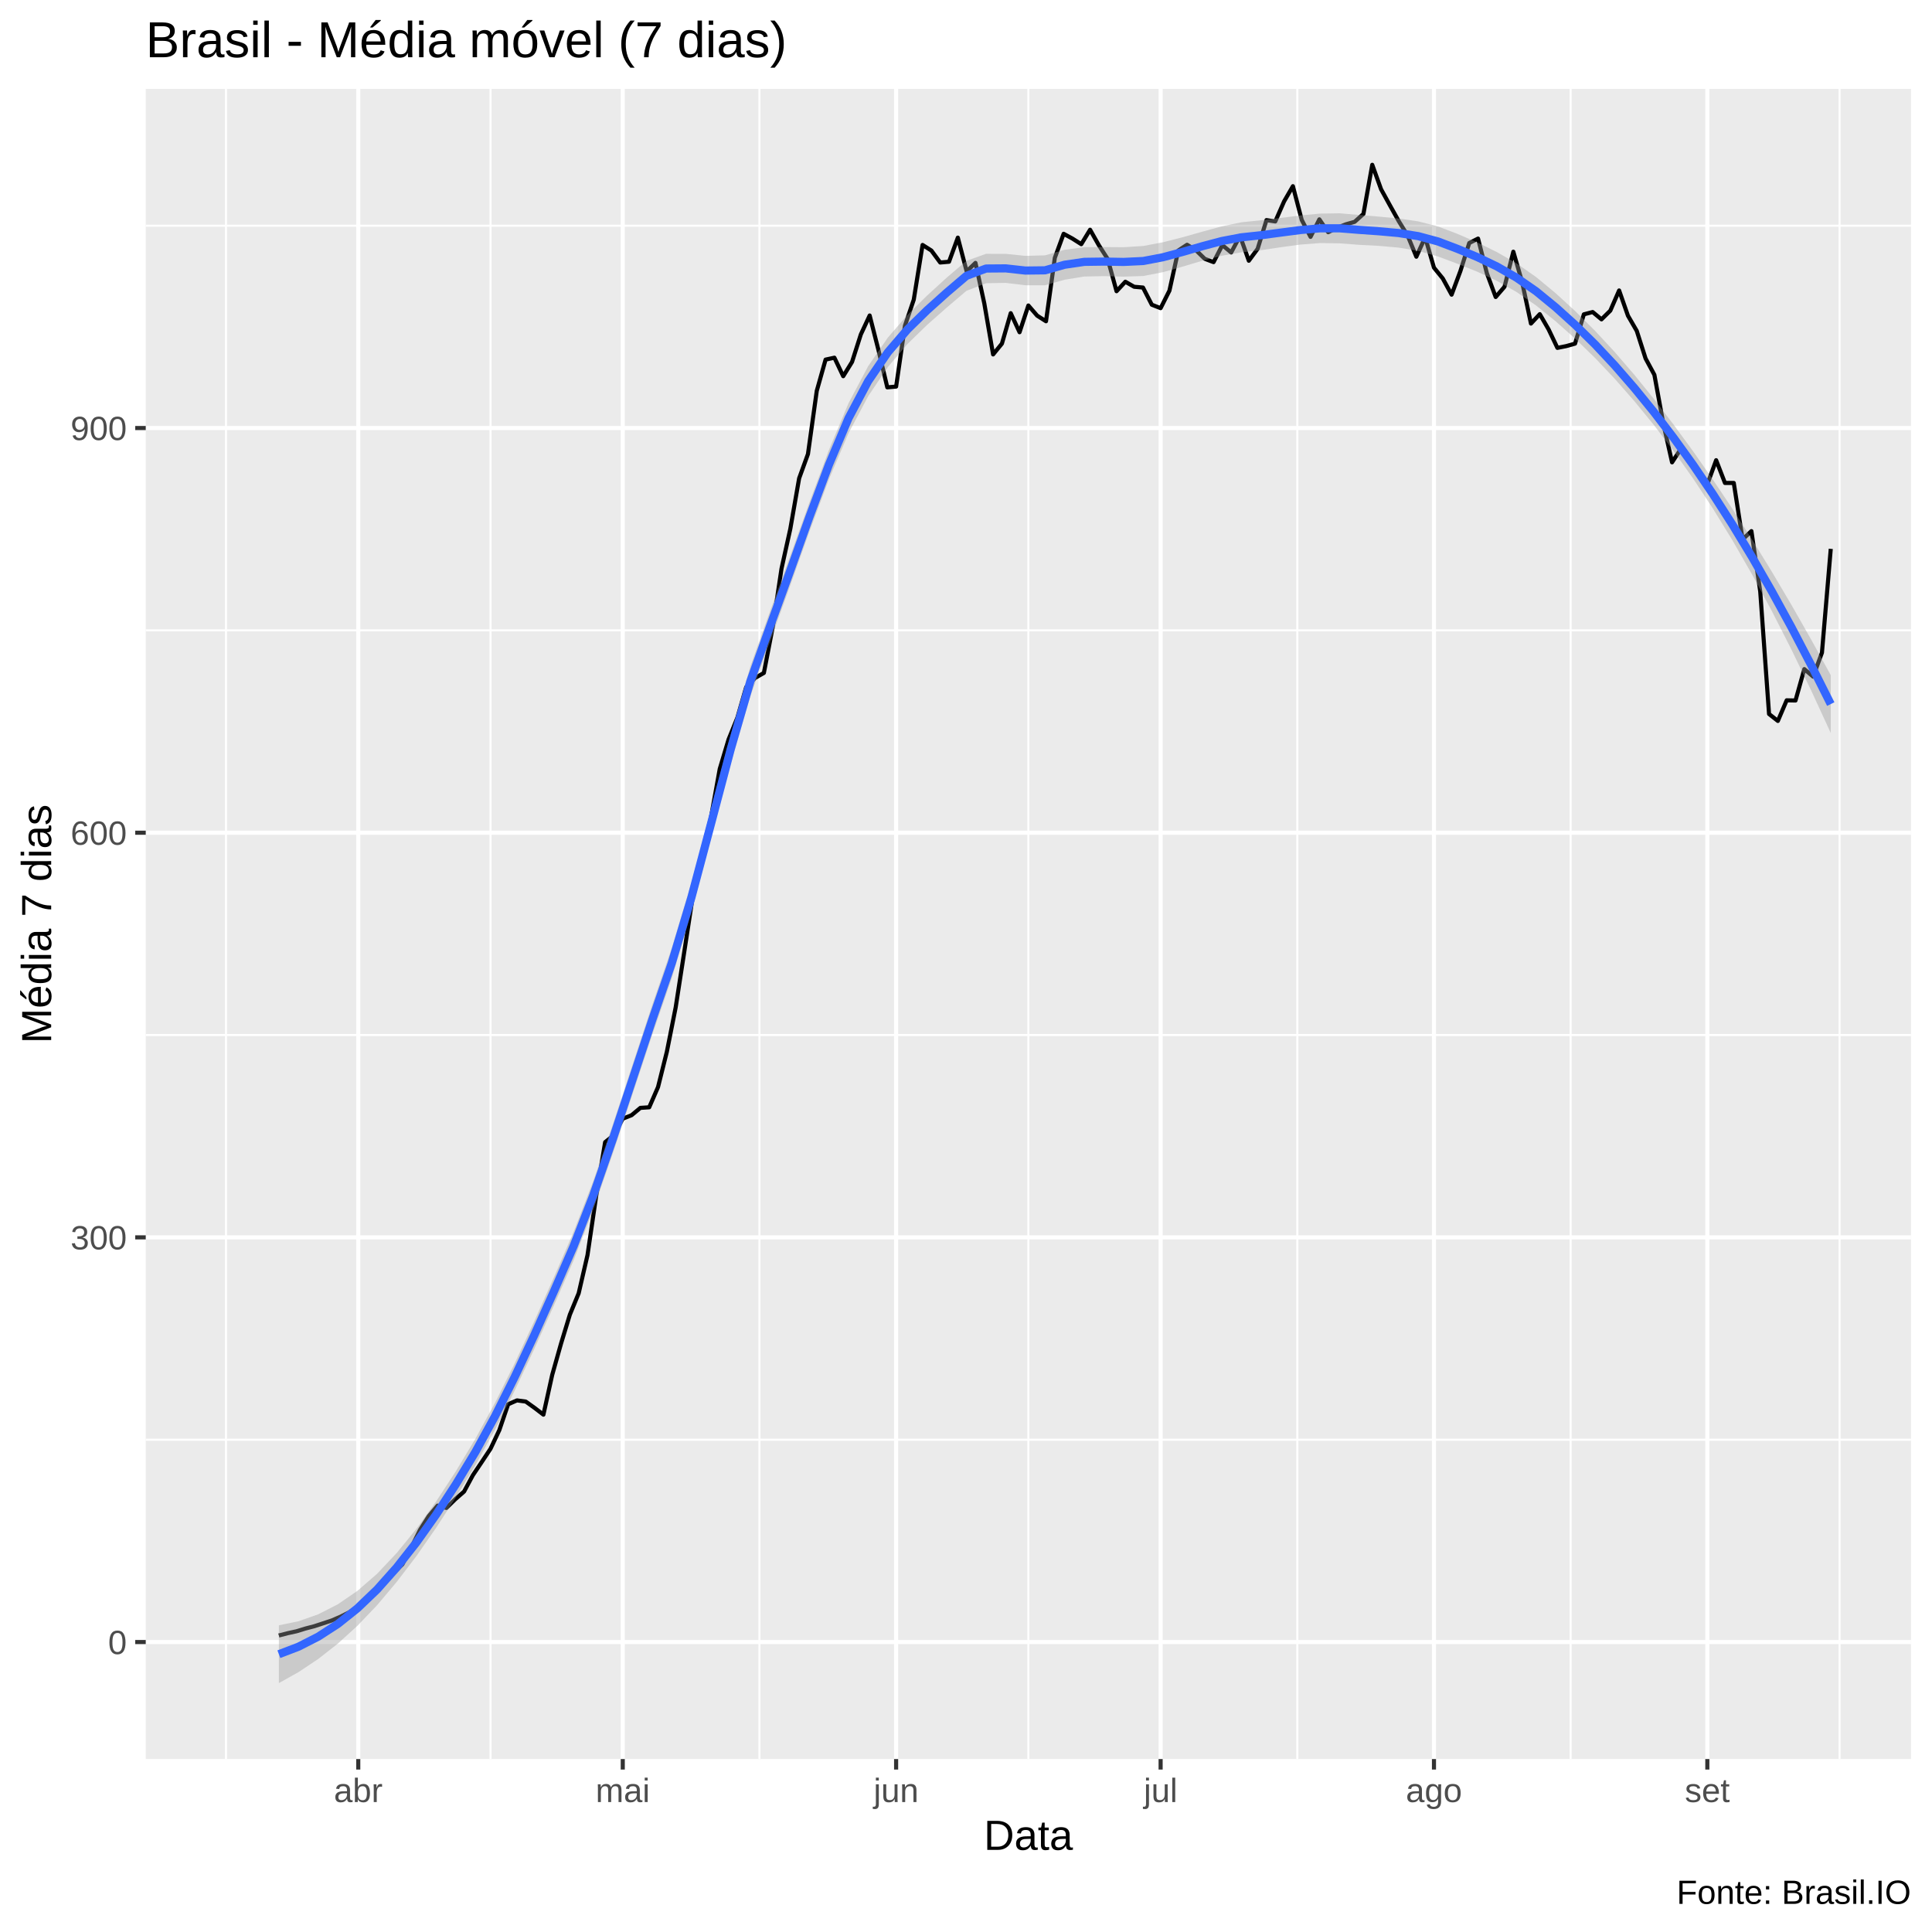
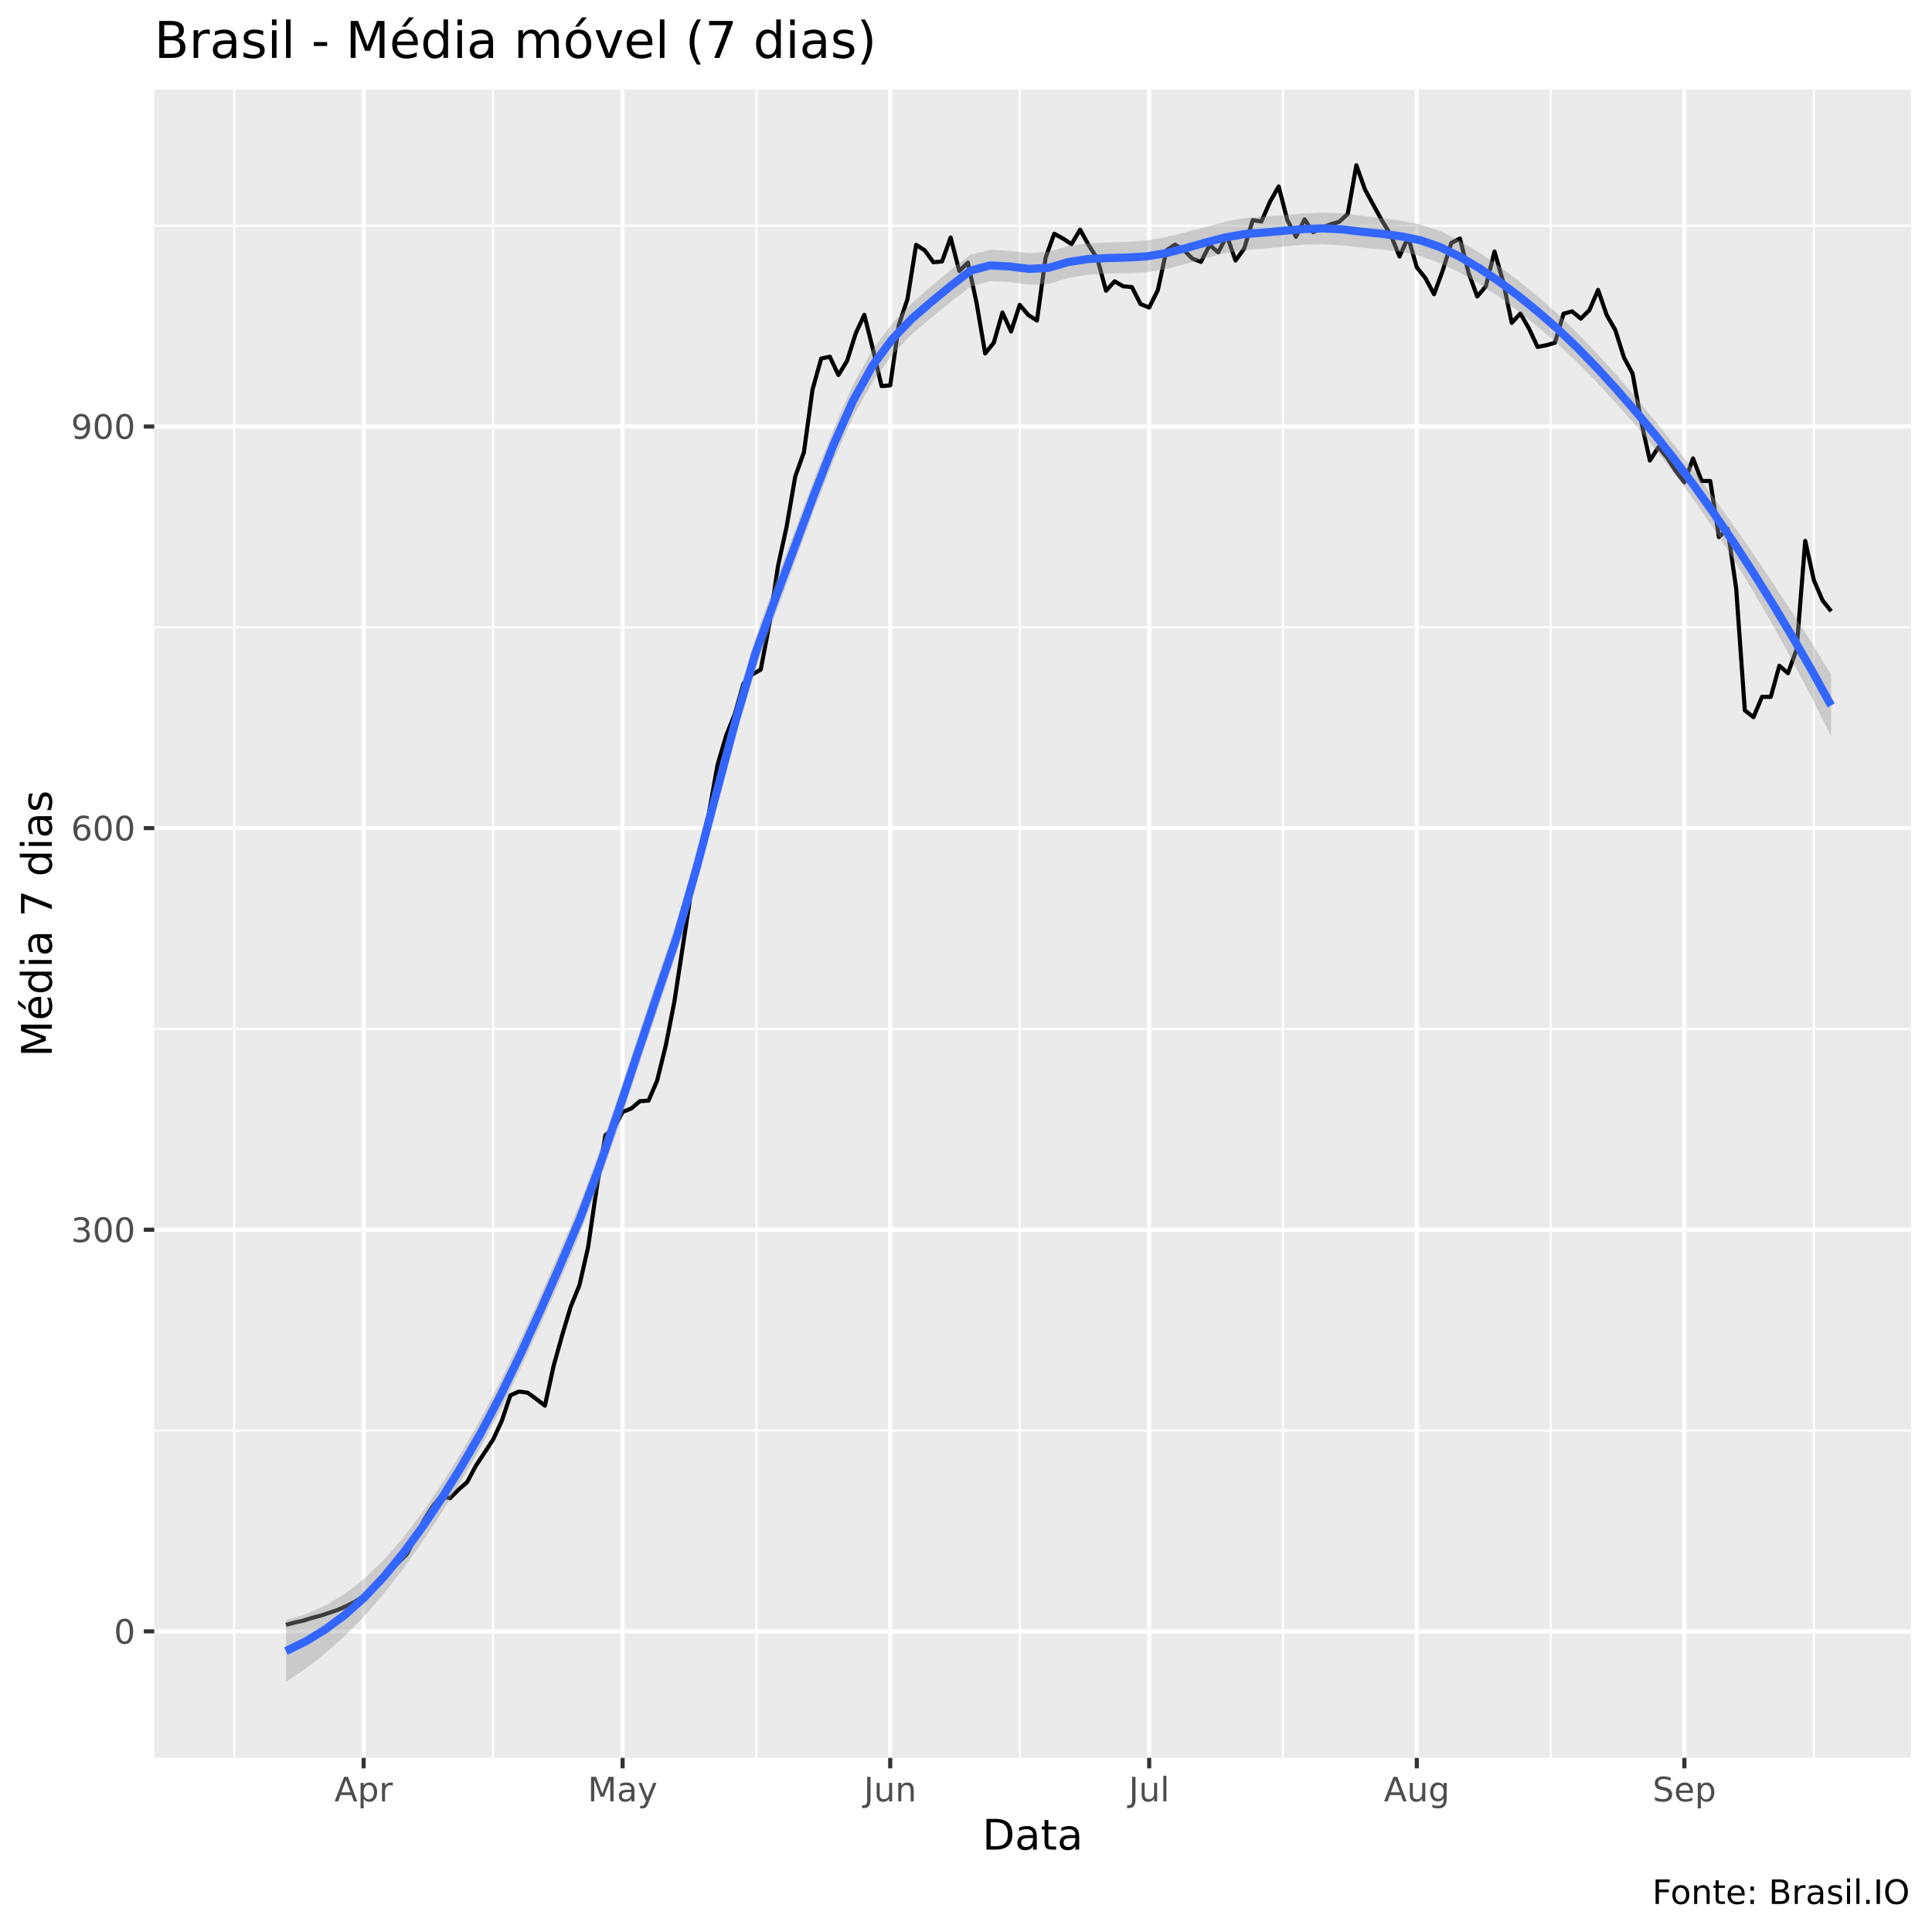
<svg xmlns="http://www.w3.org/2000/svg" viewBox="0 0 504.00 504.00">
  <defs>
    <style type="text/css">
    line, polyline, polygon, path, rect, circle {
      fill: none;
      stroke: #000000;
      stroke-linecap: round;
      stroke-linejoin: round;
      stroke-miterlimit: 10.00;
    }
  </style>
  </defs>
  <rect width="100%" height="100%" style="stroke: none; fill: #FFFFFF;" />
-   <rect x="-0" y="0.00" width="504.00" height="504.00" style="stroke-width: 1.07; stroke: #FFFFFF; fill: #FFFFFF;" />
+   <rect x="0" y="0.00" width="504.00" height="504.00" style="stroke-width: 1.07; stroke: #FFFFFF; fill: #FFFFFF;" />
  <defs>
-     <clipPath id="cpMzguMDJ8NDk4LjUyfDQ1OC44OHwyMy4xOQ==">
-       <rect x="38.02" y="23.19" width="460.50" height="435.69" />
+     <clipPath id="cpNDAuMjV8NDk4LjUyfDQ1OC41N3wyMy4zMw==">
+       <rect x="40.25" y="23.33" width="458.27" height="435.24" />
    </clipPath>
  </defs>
-   <rect x="38.02" y="23.19" width="460.50" height="435.69" style="stroke-width: 1.07; stroke: none; fill: #EBEBEB;" clip-path="url(#cpMzguMDJ8NDk4LjUyfDQ1OC44OHwyMy4xOQ==)" />
-   <polyline points="38.02,375.58 498.52,375.58 " style="stroke-width: 0.53; stroke: #FFFFFF; stroke-linecap: butt;" clip-path="url(#cpMzguMDJ8NDk4LjUyfDQ1OC44OHwyMy4xOQ==)" />
-   <polyline points="38.02,270.01 498.52,270.01 " style="stroke-width: 0.53; stroke: #FFFFFF; stroke-linecap: butt;" clip-path="url(#cpMzguMDJ8NDk4LjUyfDQ1OC44OHwyMy4xOQ==)" />
-   <polyline points="38.02,164.44 498.52,164.44 " style="stroke-width: 0.53; stroke: #FFFFFF; stroke-linecap: butt;" clip-path="url(#cpMzguMDJ8NDk4LjUyfDQ1OC44OHwyMy4xOQ==)" />
-   <polyline points="38.02,58.88 498.52,58.88 " style="stroke-width: 0.53; stroke: #FFFFFF; stroke-linecap: butt;" clip-path="url(#cpMzguMDJ8NDk4LjUyfDQ1OC44OHwyMy4xOQ==)" />
-   <polyline points="58.95,458.88 58.95,23.19 " style="stroke-width: 0.53; stroke: #FFFFFF; stroke-linecap: butt;" clip-path="url(#cpMzguMDJ8NDk4LjUyfDQ1OC44OHwyMy4xOQ==)" />
-   <polyline points="127.96,458.88 127.96,23.19 " style="stroke-width: 0.53; stroke: #FFFFFF; stroke-linecap: butt;" clip-path="url(#cpMzguMDJ8NDk4LjUyfDQ1OC44OHwyMy4xOQ==)" />
-   <polyline points="198.12,458.88 198.12,23.19 " style="stroke-width: 0.53; stroke: #FFFFFF; stroke-linecap: butt;" clip-path="url(#cpMzguMDJ8NDk4LjUyfDQ1OC44OHwyMy4xOQ==)" />
-   <polyline points="268.27,458.88 268.27,23.19 " style="stroke-width: 0.53; stroke: #FFFFFF; stroke-linecap: butt;" clip-path="url(#cpMzguMDJ8NDk4LjUyfDQ1OC44OHwyMy4xOQ==)" />
-   <polyline points="338.43,458.88 338.43,23.19 " style="stroke-width: 0.53; stroke: #FFFFFF; stroke-linecap: butt;" clip-path="url(#cpMzguMDJ8NDk4LjUyfDQ1OC44OHwyMy4xOQ==)" />
-   <polyline points="409.73,458.88 409.73,23.19 " style="stroke-width: 0.53; stroke: #FFFFFF; stroke-linecap: butt;" clip-path="url(#cpMzguMDJ8NDk4LjUyfDQ1OC44OHwyMy4xOQ==)" />
-   <polyline points="479.89,458.88 479.89,23.19 " style="stroke-width: 0.53; stroke: #FFFFFF; stroke-linecap: butt;" clip-path="url(#cpMzguMDJ8NDk4LjUyfDQ1OC44OHwyMy4xOQ==)" />
-   <polyline points="38.02,428.36 498.52,428.36 " style="stroke-width: 1.07; stroke: #FFFFFF; stroke-linecap: butt;" clip-path="url(#cpMzguMDJ8NDk4LjUyfDQ1OC44OHwyMy4xOQ==)" />
-   <polyline points="38.02,322.79 498.52,322.79 " style="stroke-width: 1.07; stroke: #FFFFFF; stroke-linecap: butt;" clip-path="url(#cpMzguMDJ8NDk4LjUyfDQ1OC44OHwyMy4xOQ==)" />
-   <polyline points="38.02,217.23 498.52,217.23 " style="stroke-width: 1.07; stroke: #FFFFFF; stroke-linecap: butt;" clip-path="url(#cpMzguMDJ8NDk4LjUyfDQ1OC44OHwyMy4xOQ==)" />
-   <polyline points="38.02,111.66 498.52,111.66 " style="stroke-width: 1.07; stroke: #FFFFFF; stroke-linecap: butt;" clip-path="url(#cpMzguMDJ8NDk4LjUyfDQ1OC44OHwyMy4xOQ==)" />
-   <polyline points="93.46,458.88 93.46,23.19 " style="stroke-width: 1.07; stroke: #FFFFFF; stroke-linecap: butt;" clip-path="url(#cpMzguMDJ8NDk4LjUyfDQ1OC44OHwyMy4xOQ==)" />
-   <polyline points="162.46,458.88 162.46,23.19 " style="stroke-width: 1.07; stroke: #FFFFFF; stroke-linecap: butt;" clip-path="url(#cpMzguMDJ8NDk4LjUyfDQ1OC44OHwyMy4xOQ==)" />
-   <polyline points="233.77,458.88 233.77,23.19 " style="stroke-width: 1.07; stroke: #FFFFFF; stroke-linecap: butt;" clip-path="url(#cpMzguMDJ8NDk4LjUyfDQ1OC44OHwyMy4xOQ==)" />
-   <polyline points="302.77,458.88 302.77,23.19 " style="stroke-width: 1.07; stroke: #FFFFFF; stroke-linecap: butt;" clip-path="url(#cpMzguMDJ8NDk4LjUyfDQ1OC44OHwyMy4xOQ==)" />
-   <polyline points="374.08,458.88 374.08,23.19 " style="stroke-width: 1.07; stroke: #FFFFFF; stroke-linecap: butt;" clip-path="url(#cpMzguMDJ8NDk4LjUyfDQ1OC44OHwyMy4xOQ==)" />
-   <polyline points="445.39,458.88 445.39,23.19 " style="stroke-width: 1.07; stroke: #FFFFFF; stroke-linecap: butt;" clip-path="url(#cpMzguMDJ8NDk4LjUyfDQ1OC44OHwyMy4xOQ==)" />
-   <polyline points="72.75,426.65 75.06,426.05 77.36,425.55 79.66,424.84 81.96,424.24 84.26,423.49 86.56,422.73 88.86,421.73 91.16,420.57 93.46,419.06 95.76,416.90 98.06,414.69 100.36,411.77 102.66,410.32 104.96,408.10 107.26,403.78 109.56,399.11 111.86,395.49 114.16,392.77 116.46,393.37 118.76,391.11 121.06,389.10 123.36,384.83 125.66,381.41 127.96,377.94 130.26,373.07 132.56,366.33 134.86,365.32 137.16,365.63 139.46,367.28 141.76,369.04 144.06,358.64 146.36,350.49 148.66,342.95 150.96,337.37 153.26,327.42 155.56,311.74 157.86,297.96 160.16,296.10 162.46,291.83 164.76,290.92 167.06,289.01 169.36,288.86 171.66,283.58 173.96,274.38 176.26,262.82 178.56,247.94 180.86,232.96 183.16,222.30 185.46,213.31 187.76,200.59 190.06,192.90 192.36,187.22 194.67,179.22 196.97,176.86 199.27,175.55 201.57,163.64 203.87,148.36 206.17,137.95 208.47,124.78 210.77,118.45 213.07,101.96 215.37,93.81 217.67,93.31 219.97,98.14 222.27,94.42 224.57,87.23 226.87,82.30 229.17,91.35 231.47,101.05 233.77,100.85 236.07,84.97 238.37,78.18 240.67,63.90 242.97,65.36 245.27,68.48 247.57,68.28 249.87,61.99 252.17,70.79 254.47,68.58 256.77,79.13 259.07,92.46 261.37,89.64 263.67,81.70 265.97,86.67 268.27,79.69 270.57,82.35 272.87,83.81 275.17,67.27 277.47,60.99 279.77,62.24 282.07,63.70 284.37,59.93 286.67,64.00 288.97,67.57 291.27,75.97 293.57,73.50 295.87,74.81 298.17,75.01 300.47,79.49 302.77,80.39 305.07,75.82 307.37,65.36 309.67,63.85 311.97,65.26 314.28,67.52 316.58,68.38 318.88,63.95 321.18,65.86 323.48,61.54 325.78,68.02 328.08,64.91 330.38,57.42 332.68,57.77 334.98,52.54 337.28,48.57 339.58,57.37 341.88,61.79 344.18,57.22 346.48,60.58 348.78,59.43 351.08,58.52 353.38,57.87 355.68,55.81 357.98,42.99 360.28,49.37 362.58,53.55 364.88,57.67 367.18,61.39 369.48,66.97 371.78,61.89 374.08,69.83 376.38,72.65 378.68,76.87 380.98,70.69 383.28,63.40 385.58,62.24 387.88,71.29 390.18,77.48 392.48,74.81 394.78,65.66 397.08,73.60 399.38,84.41 401.68,81.95 403.98,85.92 406.28,90.75 408.58,90.29 410.88,89.64 413.18,82.00 415.48,81.40 417.78,83.31 420.08,81.04 422.38,75.77 424.68,82.35 426.98,86.32 429.28,93.51 431.58,97.78 433.89,110.40 436.19,120.61 438.49,117.09 440.79,119.85 443.09,123.37 445.39,126.34 447.69,120.05 449.99,125.99 452.29,125.99 454.59,140.72 456.89,138.55 459.19,154.29 461.49,186.26 463.79,188.07 466.09,182.69 468.39,182.74 470.69,174.55 472.99,176.51 475.29,170.27 477.59,143.18 " style="stroke-width: 1.07; stroke-linecap: butt;" clip-path="url(#cpMzguMDJ8NDk4LjUyfDQ1OC44OHwyMy4xOQ==)" />
-   <polygon points="72.75,423.99 77.88,422.93 83.00,421.13 88.13,418.51 93.25,415.00 98.38,410.54 103.50,405.12 108.63,398.82 113.75,391.71 118.88,383.87 124.00,375.37 129.12,365.99 134.25,355.70 139.37,344.70 144.50,333.22 149.62,321.40 154.75,308.15 159.87,293.36 165.00,277.79 170.12,262.23 175.24,247.34 180.37,230.25 185.49,211.07 190.62,191.62 195.74,173.86 200.87,159.49 205.99,145.47 211.12,131.15 216.24,117.40 221.36,105.19 226.49,95.50 231.61,88.07 236.74,82.14 241.86,77.09 246.99,72.41 252.11,68.05 257.24,66.21 262.36,66.22 267.49,66.75 272.61,66.61 277.73,65.16 282.86,64.48 287.98,64.45 293.11,64.49 298.23,64.17 303.36,63.20 308.48,61.90 313.61,60.45 318.73,59.04 323.85,57.99 328.98,57.46 334.10,56.85 339.23,56.21 344.35,55.72 349.48,55.64 354.60,56.08 359.73,56.51 364.85,57.00 369.97,57.75 375.10,59.06 380.22,61.02 385.35,63.23 390.47,65.75 395.60,68.69 400.72,72.27 405.85,76.51 410.97,81.20 416.10,86.30 421.22,91.82 426.34,97.76 431.47,104.09 436.59,110.77 441.72,117.78 446.84,125.12 451.97,132.79 457.09,140.80 462.22,149.14 467.34,157.81 472.46,166.81 477.59,176.13 477.59,191.22 472.46,180.08 467.34,169.47 462.22,159.41 457.09,149.91 451.97,141.00 446.84,132.66 441.72,124.89 436.59,117.65 431.47,110.90 426.34,104.63 421.22,98.79 416.10,93.38 410.97,88.40 405.85,83.84 400.72,79.69 395.60,76.16 390.47,73.26 385.35,70.87 380.22,68.81 375.10,66.90 369.97,65.45 364.85,64.59 359.73,64.14 354.60,63.87 349.48,63.48 344.35,63.41 339.23,63.80 334.10,64.50 328.98,65.26 323.85,65.82 318.73,66.72 313.61,68.03 308.48,69.56 303.36,71.01 298.23,72.00 293.11,72.17 287.98,72.03 282.86,72.14 277.73,72.97 272.61,74.42 267.49,74.41 262.36,73.80 257.24,73.88 252.11,75.87 246.99,80.22 241.86,84.75 236.74,89.73 231.61,95.75 226.49,103.33 221.36,112.99 216.24,125.04 211.12,138.73 205.99,153.16 200.87,167.32 195.74,181.65 190.62,199.25 185.49,218.65 180.37,237.96 175.24,255.18 170.12,270.02 165.00,285.43 159.87,300.87 154.75,315.61 149.62,328.83 144.50,340.54 139.37,351.91 134.25,362.78 129.12,372.96 124.00,382.23 118.88,390.68 113.75,398.59 108.63,405.93 103.50,412.66 98.38,418.74 93.25,424.11 88.13,428.77 83.00,432.79 77.88,436.20 72.75,439.07 " style="stroke-width: 0.00; stroke: none; fill: #999999; fill-opacity: 0.40;" clip-path="url(#cpMzguMDJ8NDk4LjUyfDQ1OC44OHwyMy4xOQ==)" />
-   <polyline points="72.75,423.99 77.88,422.93 83.00,421.13 88.13,418.51 93.25,415.00 98.38,410.54 103.50,405.12 108.63,398.82 113.75,391.71 118.88,383.87 124.00,375.37 129.12,365.99 134.25,355.70 139.37,344.70 144.50,333.22 149.62,321.40 154.75,308.15 159.87,293.36 165.00,277.79 170.12,262.23 175.24,247.34 180.37,230.25 185.49,211.07 190.62,191.62 195.74,173.86 200.87,159.49 205.99,145.47 211.12,131.15 216.24,117.40 221.36,105.19 226.49,95.50 231.61,88.07 236.74,82.14 241.86,77.09 246.99,72.41 252.11,68.05 257.24,66.21 262.36,66.22 267.49,66.75 272.61,66.61 277.73,65.16 282.86,64.48 287.98,64.45 293.11,64.49 298.23,64.17 303.36,63.20 308.48,61.90 313.61,60.45 318.73,59.04 323.85,57.99 328.98,57.46 334.10,56.85 339.23,56.21 344.35,55.72 349.48,55.64 354.60,56.08 359.73,56.51 364.85,57.00 369.97,57.75 375.10,59.06 380.22,61.02 385.35,63.23 390.47,65.75 395.60,68.69 400.72,72.27 405.85,76.51 410.97,81.20 416.10,86.30 421.22,91.82 426.34,97.76 431.47,104.09 436.59,110.77 441.72,117.78 446.84,125.12 451.97,132.79 457.09,140.80 462.22,149.14 467.34,157.81 472.46,166.81 477.59,176.13 " style="stroke-width: 2.13; stroke: none;" clip-path="url(#cpMzguMDJ8NDk4LjUyfDQ1OC44OHwyMy4xOQ==)" />
-   <polyline points="477.59,191.22 472.46,180.08 467.34,169.47 462.22,159.41 457.09,149.91 451.97,141.00 446.84,132.66 441.72,124.89 436.59,117.65 431.47,110.90 426.34,104.63 421.22,98.79 416.10,93.38 410.97,88.40 405.85,83.84 400.72,79.69 395.60,76.16 390.47,73.26 385.35,70.87 380.22,68.81 375.10,66.90 369.97,65.45 364.85,64.59 359.73,64.14 354.60,63.87 349.48,63.48 344.35,63.41 339.23,63.80 334.10,64.50 328.98,65.26 323.85,65.82 318.73,66.72 313.61,68.03 308.48,69.56 303.36,71.01 298.23,72.00 293.11,72.17 287.98,72.03 282.86,72.14 277.73,72.97 272.61,74.42 267.49,74.41 262.36,73.80 257.24,73.88 252.11,75.87 246.99,80.22 241.86,84.75 236.74,89.73 231.61,95.75 226.49,103.33 221.36,112.99 216.24,125.04 211.12,138.73 205.99,153.16 200.87,167.32 195.74,181.65 190.62,199.25 185.49,218.65 180.37,237.96 175.24,255.18 170.12,270.02 165.00,285.43 159.87,300.87 154.75,315.61 149.62,328.83 144.50,340.54 139.37,351.91 134.25,362.78 129.12,372.96 124.00,382.23 118.88,390.68 113.75,398.59 108.63,405.93 103.50,412.66 98.38,418.74 93.25,424.11 88.13,428.77 83.00,432.79 77.88,436.20 72.75,439.07 " style="stroke-width: 2.13; stroke: none;" clip-path="url(#cpMzguMDJ8NDk4LjUyfDQ1OC44OHwyMy4xOQ==)" />
-   <polyline points="72.75,431.53 77.88,429.57 83.00,426.96 88.13,423.64 93.25,419.55 98.38,414.64 103.50,408.89 108.63,402.37 113.75,395.15 118.88,387.27 124.00,378.80 129.12,369.47 134.25,359.24 139.37,348.31 144.50,336.88 149.62,325.12 154.75,311.88 159.87,297.12 165.00,281.61 170.12,266.13 175.24,251.26 180.37,234.11 185.49,214.86 190.62,195.44 195.74,177.75 200.87,163.40 205.99,149.32 211.12,134.94 216.24,121.22 221.36,109.09 226.49,99.41 231.61,91.91 236.74,85.93 241.86,80.92 246.99,76.32 252.11,71.96 257.24,70.05 262.36,70.01 267.49,70.58 272.61,70.52 277.73,69.06 282.86,68.31 287.98,68.24 293.11,68.33 298.23,68.09 303.36,67.11 308.48,65.73 313.61,64.24 318.73,62.88 323.85,61.91 328.98,61.36 334.10,60.68 339.23,60.01 344.35,59.56 349.48,59.56 354.60,59.97 359.73,60.33 364.85,60.79 369.97,61.60 375.10,62.98 380.22,64.92 385.35,67.05 390.47,69.50 395.60,72.43 400.72,75.98 405.85,80.18 410.97,84.80 416.10,89.84 421.22,95.31 426.34,101.20 431.47,107.50 436.59,114.21 441.72,121.33 446.84,128.89 451.97,136.90 457.09,145.36 462.22,154.28 467.34,163.64 472.46,173.45 477.59,183.67 " style="stroke-width: 2.13; stroke: #3366FF; stroke-linecap: butt;" clip-path="url(#cpMzguMDJ8NDk4LjUyfDQ1OC44OHwyMy4xOQ==)" />
+   <rect x="40.25" y="23.33" width="458.27" height="435.24" style="stroke-width: 1.07; stroke: none; fill: #EBEBEB;" clip-path="url(#cpNDAuMjV8NDk4LjUyfDQ1OC41N3wyMy4zMw==)" />
+   <polyline points="40.25,373.18 498.52,373.18 " style="stroke-width: 0.53; stroke: #FFFFFF; stroke-linecap: butt;" clip-path="url(#cpNDAuMjV8NDk4LjUyfDQ1OC41N3wyMy4zMw==)" />
+   <polyline points="40.25,268.41 498.52,268.41 " style="stroke-width: 0.53; stroke: #FFFFFF; stroke-linecap: butt;" clip-path="url(#cpNDAuMjV8NDk4LjUyfDQ1OC41N3wyMy4zMw==)" />
+   <polyline points="40.25,163.65 498.52,163.65 " style="stroke-width: 0.53; stroke: #FFFFFF; stroke-linecap: butt;" clip-path="url(#cpNDAuMjV8NDk4LjUyfDQ1OC41N3wyMy4zMw==)" />
+   <polyline points="40.25,58.88 498.52,58.88 " style="stroke-width: 0.53; stroke: #FFFFFF; stroke-linecap: butt;" clip-path="url(#cpNDAuMjV8NDk4LjUyfDQ1OC41N3wyMy4zMw==)" />
+   <polyline points="61.08,458.57 61.08,23.33 " style="stroke-width: 0.53; stroke: #FFFFFF; stroke-linecap: butt;" clip-path="url(#cpNDAuMjV8NDk4LjUyfDQ1OC41N3wyMy4zMw==)" />
+   <polyline points="128.64,458.57 128.64,23.33 " style="stroke-width: 0.53; stroke: #FFFFFF; stroke-linecap: butt;" clip-path="url(#cpNDAuMjV8NDk4LjUyfDQ1OC41N3wyMy4zMw==)" />
+   <polyline points="197.33,458.57 197.33,23.33 " style="stroke-width: 0.53; stroke: #FFFFFF; stroke-linecap: butt;" clip-path="url(#cpNDAuMjV8NDk4LjUyfDQ1OC41N3wyMy4zMw==)" />
+   <polyline points="266.01,458.57 266.01,23.33 " style="stroke-width: 0.53; stroke: #FFFFFF; stroke-linecap: butt;" clip-path="url(#cpNDAuMjV8NDk4LjUyfDQ1OC41N3wyMy4zMw==)" />
+   <polyline points="334.69,458.57 334.69,23.33 " style="stroke-width: 0.53; stroke: #FFFFFF; stroke-linecap: butt;" clip-path="url(#cpNDAuMjV8NDk4LjUyfDQ1OC41N3wyMy4zMw==)" />
+   <polyline points="404.50,458.57 404.50,23.33 " style="stroke-width: 0.53; stroke: #FFFFFF; stroke-linecap: butt;" clip-path="url(#cpNDAuMjV8NDk4LjUyfDQ1OC41N3wyMy4zMw==)" />
+   <polyline points="473.19,458.57 473.19,23.33 " style="stroke-width: 0.53; stroke: #FFFFFF; stroke-linecap: butt;" clip-path="url(#cpNDAuMjV8NDk4LjUyfDQ1OC41N3wyMy4zMw==)" />
+   <polyline points="40.25,425.57 498.52,425.57 " style="stroke-width: 1.07; stroke: #FFFFFF; stroke-linecap: butt;" clip-path="url(#cpNDAuMjV8NDk4LjUyfDQ1OC41N3wyMy4zMw==)" />
+   <polyline points="40.25,320.80 498.52,320.80 " style="stroke-width: 1.07; stroke: #FFFFFF; stroke-linecap: butt;" clip-path="url(#cpNDAuMjV8NDk4LjUyfDQ1OC41N3wyMy4zMw==)" />
+   <polyline points="40.25,216.03 498.52,216.03 " style="stroke-width: 1.07; stroke: #FFFFFF; stroke-linecap: butt;" clip-path="url(#cpNDAuMjV8NDk4LjUyfDQ1OC41N3wyMy4zMw==)" />
+   <polyline points="40.25,111.26 498.52,111.26 " style="stroke-width: 1.07; stroke: #FFFFFF; stroke-linecap: butt;" clip-path="url(#cpNDAuMjV8NDk4LjUyfDQ1OC41N3wyMy4zMw==)" />
+   <polyline points="94.86,458.57 94.86,23.33 " style="stroke-width: 1.07; stroke: #FFFFFF; stroke-linecap: butt;" clip-path="url(#cpNDAuMjV8NDk4LjUyfDQ1OC41N3wyMy4zMw==)" />
+   <polyline points="162.42,458.57 162.42,23.33 " style="stroke-width: 1.07; stroke: #FFFFFF; stroke-linecap: butt;" clip-path="url(#cpNDAuMjV8NDk4LjUyfDQ1OC41N3wyMy4zMw==)" />
+   <polyline points="232.23,458.57 232.23,23.33 " style="stroke-width: 1.07; stroke: #FFFFFF; stroke-linecap: butt;" clip-path="url(#cpNDAuMjV8NDk4LjUyfDQ1OC41N3wyMy4zMw==)" />
+   <polyline points="299.79,458.57 299.79,23.33 " style="stroke-width: 1.07; stroke: #FFFFFF; stroke-linecap: butt;" clip-path="url(#cpNDAuMjV8NDk4LjUyfDQ1OC41N3wyMy4zMw==)" />
+   <polyline points="369.60,458.57 369.60,23.33 " style="stroke-width: 1.07; stroke: #FFFFFF; stroke-linecap: butt;" clip-path="url(#cpNDAuMjV8NDk4LjUyfDQ1OC41N3wyMy4zMw==)" />
+   <polyline points="439.41,458.57 439.41,23.33 " style="stroke-width: 1.07; stroke: #FFFFFF; stroke-linecap: butt;" clip-path="url(#cpNDAuMjV8NDk4LjUyfDQ1OC41N3wyMy4zMw==)" />
+   <polyline points="74.60,423.87 76.85,423.27 79.10,422.77 81.35,422.08 83.60,421.48 85.86,420.73 88.11,419.98 90.36,418.98 92.61,417.83 94.86,416.34 97.12,414.19 99.37,412.00 101.62,409.10 103.87,407.66 106.12,405.46 108.37,401.17 110.63,396.53 112.88,392.94 115.13,390.25 117.38,390.84 119.63,388.60 121.89,386.60 124.14,382.36 126.39,378.97 128.64,375.53 130.89,370.69 133.15,364.00 135.40,363.01 137.65,363.31 139.90,364.95 142.15,366.70 144.41,356.37 146.66,348.29 148.91,340.80 151.16,335.27 153.41,325.39 155.67,309.82 157.92,296.15 160.17,294.31 162.42,290.07 164.67,289.17 166.92,287.27 169.18,287.12 171.43,281.88 173.68,272.75 175.93,261.28 178.18,246.51 180.44,231.65 182.69,221.07 184.94,212.14 187.19,199.52 189.44,191.88 191.70,186.25 193.95,178.31 196.20,175.97 198.45,174.67 200.70,162.85 202.96,147.68 205.21,137.35 207.46,124.28 209.71,118.00 211.96,101.63 214.22,93.55 216.47,93.05 218.72,97.84 220.97,94.15 223.22,87.01 225.47,82.13 227.73,91.11 229.98,100.73 232.23,100.53 234.48,84.77 236.73,78.03 238.99,63.87 241.24,65.31 243.49,68.41 245.74,68.21 247.99,61.97 250.25,70.70 252.50,68.51 254.75,78.98 257.00,92.20 259.25,89.41 261.51,81.53 263.76,86.47 266.01,79.53 268.26,82.18 270.51,83.62 272.77,67.21 275.02,60.97 277.27,62.22 279.52,63.67 281.77,59.92 284.02,63.97 286.28,67.51 288.53,75.84 290.78,73.39 293.03,74.69 295.28,74.89 297.54,79.33 299.79,80.23 302.04,75.69 304.29,65.31 306.54,63.82 308.80,65.21 311.05,67.46 313.30,68.31 315.55,63.92 317.80,65.81 320.06,61.52 322.31,67.96 324.56,64.86 326.81,57.43 329.06,57.78 331.32,52.59 333.57,48.65 335.82,57.38 338.07,61.77 340.32,57.23 342.57,60.57 344.83,59.43 347.08,58.53 349.33,57.88 351.58,55.83 353.83,43.11 356.09,49.45 358.34,53.59 360.59,57.68 362.84,61.37 365.09,66.91 367.35,61.87 369.60,69.75 371.85,72.55 374.10,76.74 376.35,70.60 378.61,63.37 380.86,62.22 383.11,71.20 385.36,77.34 387.61,74.69 389.87,65.61 392.12,73.49 394.37,84.22 396.62,81.78 398.87,85.72 401.12,90.51 403.38,90.06 405.63,89.41 407.88,81.83 410.13,81.23 412.38,83.12 414.64,80.88 416.89,75.64 419.14,82.18 421.39,86.12 423.64,93.25 425.90,97.49 428.15,110.01 430.40,120.14 432.65,116.65 434.90,119.39 437.16,122.89 439.41,125.83 441.66,119.59 443.91,125.48 446.16,125.48 448.42,140.10 450.67,137.95 452.92,153.57 455.17,185.30 457.42,187.09 459.67,181.76 461.93,181.81 464.18,173.67 466.43,175.62 468.68,169.43 470.93,141.10 473.19,151.37 475.44,156.61 477.69,159.45 " style="stroke-width: 1.07; stroke-linecap: butt;" clip-path="url(#cpNDAuMjV8NDk4LjUyfDQ1OC41N3wyMy4zMw==)" />
+   <polygon points="74.60,422.64 79.70,421.11 84.80,418.86 89.90,415.81 95.01,411.87 100.11,406.97 105.21,401.11 110.31,394.38 115.42,386.87 120.52,378.66 125.62,369.81 130.72,360.02 135.83,349.37 140.93,338.08 146.03,326.40 151.13,314.34 156.24,300.69 161.34,285.78 166.44,270.31 171.54,255.06 176.65,239.95 181.75,222.22 186.85,202.95 191.95,183.74 197.06,166.32 202.16,152.23 207.26,138.69 212.36,124.98 217.46,111.88 222.57,100.29 227.67,91.14 232.77,84.34 237.87,79.08 242.98,74.62 248.08,70.36 253.18,66.44 258.28,65.14 263.39,65.45 268.49,66.03 273.59,65.66 278.69,64.19 283.80,63.50 288.90,63.27 294.00,63.10 299.10,62.70 304.21,61.85 309.31,60.63 314.41,59.23 319.51,57.87 324.62,56.88 329.72,56.50 334.82,56.11 339.92,55.71 345.03,55.46 350.13,55.64 355.23,56.30 360.33,56.90 365.44,57.56 370.54,58.55 375.64,60.23 380.74,62.78 385.85,65.85 390.95,69.34 396.05,73.16 401.15,77.31 406.26,81.81 411.36,86.74 416.46,92.05 421.56,97.70 426.67,103.63 431.77,109.80 436.87,116.23 441.97,122.92 447.08,129.84 452.18,136.99 457.28,144.35 462.38,151.92 467.49,159.70 472.59,167.70 477.69,175.95 477.69,192.10 472.59,181.92 467.49,172.20 462.38,162.93 457.28,154.13 452.18,145.79 447.08,137.93 441.97,130.54 436.87,123.60 431.77,117.08 426.67,110.96 421.56,105.14 416.46,99.62 411.36,94.44 406.26,89.64 401.15,85.25 396.05,81.14 390.95,77.36 385.85,74.01 380.74,71.10 375.64,68.63 370.54,66.81 365.44,65.69 360.33,65.07 355.23,64.63 350.13,64.02 345.03,63.70 339.92,63.84 334.82,64.31 329.72,64.85 324.62,65.25 319.51,66.08 314.41,67.35 309.31,68.84 304.21,70.22 299.10,71.05 294.00,71.28 288.90,71.35 283.80,71.66 278.69,72.52 273.59,74.05 268.49,74.27 263.39,73.58 258.28,73.34 253.18,74.80 248.08,78.73 242.98,82.84 237.87,87.20 232.77,92.55 227.67,99.51 222.57,108.64 217.46,120.07 212.36,133.10 207.26,146.93 202.16,160.61 197.06,174.65 191.95,191.90 186.85,211.02 181.75,230.40 176.65,248.30 171.54,263.43 166.44,278.54 161.34,293.86 156.24,308.69 151.13,322.28 146.03,334.23 140.93,345.78 135.83,356.94 130.72,367.47 125.62,377.15 120.52,385.95 115.42,394.24 110.31,402.00 105.21,409.20 100.11,415.77 95.01,421.65 89.90,426.82 84.80,431.36 79.70,435.33 74.60,438.79 " style="stroke-width: 0.00; stroke: none; fill: #999999; fill-opacity: 0.40;" clip-path="url(#cpNDAuMjV8NDk4LjUyfDQ1OC41N3wyMy4zMw==)" />
+   <polyline points="74.60,422.64 79.70,421.11 84.80,418.86 89.90,415.81 95.01,411.87 100.11,406.97 105.21,401.11 110.31,394.38 115.42,386.87 120.52,378.66 125.62,369.81 130.72,360.02 135.83,349.37 140.93,338.08 146.03,326.40 151.13,314.34 156.24,300.69 161.34,285.78 166.44,270.31 171.54,255.06 176.65,239.95 181.75,222.22 186.85,202.95 191.95,183.74 197.06,166.32 202.16,152.23 207.26,138.69 212.36,124.98 217.46,111.88 222.57,100.29 227.67,91.14 232.77,84.34 237.87,79.08 242.98,74.62 248.08,70.36 253.18,66.44 258.28,65.14 263.39,65.45 268.49,66.03 273.59,65.66 278.69,64.19 283.80,63.50 288.90,63.27 294.00,63.10 299.10,62.70 304.21,61.85 309.31,60.63 314.41,59.23 319.51,57.87 324.62,56.88 329.72,56.50 334.82,56.11 339.92,55.71 345.03,55.46 350.13,55.64 355.23,56.30 360.33,56.90 365.44,57.56 370.54,58.55 375.64,60.23 380.74,62.78 385.85,65.85 390.95,69.34 396.05,73.16 401.15,77.31 406.26,81.81 411.36,86.74 416.46,92.05 421.56,97.70 426.67,103.63 431.77,109.80 436.87,116.23 441.97,122.92 447.08,129.84 452.18,136.99 457.28,144.35 462.38,151.92 467.49,159.70 472.59,167.70 477.69,175.95 " style="stroke-width: 2.13; stroke: none;" clip-path="url(#cpNDAuMjV8NDk4LjUyfDQ1OC41N3wyMy4zMw==)" />
+   <polyline points="477.69,192.10 472.59,181.92 467.49,172.20 462.38,162.93 457.28,154.13 452.18,145.79 447.08,137.93 441.97,130.54 436.87,123.60 431.77,117.08 426.67,110.96 421.56,105.14 416.46,99.62 411.36,94.44 406.26,89.64 401.15,85.25 396.05,81.14 390.95,77.36 385.85,74.01 380.74,71.10 375.64,68.63 370.54,66.81 365.44,65.69 360.33,65.07 355.23,64.63 350.13,64.02 345.03,63.70 339.92,63.84 334.82,64.31 329.72,64.85 324.62,65.25 319.51,66.08 314.41,67.35 309.31,68.84 304.21,70.22 299.10,71.05 294.00,71.28 288.90,71.35 283.80,71.66 278.69,72.52 273.59,74.05 268.49,74.27 263.39,73.58 258.28,73.34 253.18,74.80 248.08,78.73 242.98,82.84 237.87,87.20 232.77,92.55 227.67,99.51 222.57,108.64 217.46,120.07 212.36,133.10 207.26,146.93 202.16,160.61 197.06,174.65 191.95,191.90 186.85,211.02 181.75,230.40 176.65,248.30 171.54,263.43 166.44,278.54 161.34,293.86 156.24,308.69 151.13,322.28 146.03,334.23 140.93,345.78 135.83,356.94 130.72,367.47 125.62,377.15 120.52,385.95 115.42,394.24 110.31,402.00 105.21,409.20 100.11,415.77 95.01,421.65 89.90,426.82 84.80,431.36 79.70,435.33 74.60,438.79 " style="stroke-width: 2.13; stroke: none;" clip-path="url(#cpNDAuMjV8NDk4LjUyfDQ1OC41N3wyMy4zMw==)" />
+   <polyline points="74.60,430.71 79.70,428.22 84.80,425.11 89.90,421.32 95.01,416.76 100.11,411.37 105.21,405.15 110.31,398.19 115.42,390.55 120.52,382.30 125.62,373.48 130.72,363.74 135.83,353.15 140.93,341.93 146.03,330.31 151.13,318.31 156.24,304.69 161.34,289.82 166.44,274.43 171.54,259.25 176.65,244.13 181.75,226.31 186.85,206.98 191.95,187.82 197.06,170.49 202.16,156.42 207.26,142.81 212.36,129.04 217.46,115.97 222.57,104.47 227.67,95.33 232.77,88.45 237.87,83.14 242.98,78.73 248.08,74.54 253.18,70.62 258.28,69.24 263.39,69.52 268.49,70.15 273.59,69.86 278.69,68.36 283.80,67.58 288.90,67.31 294.00,67.19 299.10,66.88 304.21,66.03 309.31,64.74 314.41,63.29 319.51,61.97 324.62,61.07 329.72,60.68 334.82,60.21 339.92,59.77 345.03,59.58 350.13,59.83 355.23,60.46 360.33,60.98 365.44,61.63 370.54,62.68 375.64,64.43 380.74,66.94 385.85,69.93 390.95,73.35 396.05,77.15 401.15,81.28 406.26,85.73 411.36,90.59 416.46,95.84 421.56,101.42 426.67,107.29 431.77,113.44 436.87,119.91 441.97,126.73 447.08,133.88 452.18,141.39 457.28,149.24 462.38,157.43 467.49,165.95 472.59,174.81 477.69,184.03 " style="stroke-width: 2.13; stroke: #3366FF; stroke-linecap: butt;" clip-path="url(#cpNDAuMjV8NDk4LjUyfDQ1OC41N3wyMy4zMw==)" />
  <defs>
    <clipPath id="cpMC4wMHw1MDQuMDB8NTA0LjAwfDAuMDA=">
      <rect x="0.00" y="0.00" width="504.00" height="504.00" />
    </clipPath>
  </defs>
  <g clip-path="url(#cpMC4wMHw1MDQuMDB8NTA0LjAwfDAuMDA=)">
-     <text x="28.20" y="431.51" style="font-size: 8.80px; fill: #4D4D4D; font-family: Arial;" textLength="4.89px" lengthAdjust="spacingAndGlyphs">0</text>
+     <text x="29.72" y="428.78" style="font-size: 8.80px; fill: #4D4D4D; font-family: DejaVu Sans;" textLength="5.60px" lengthAdjust="spacingAndGlyphs">0</text>
  </g>
  <g clip-path="url(#cpMC4wMHw1MDQuMDB8NTA0LjAwfDAuMDA=)">
-     <text x="18.41" y="325.94" style="font-size: 8.80px; fill: #4D4D4D; font-family: Arial;" textLength="14.68px" lengthAdjust="spacingAndGlyphs">300</text>
+     <text x="18.53" y="324.01" style="font-size: 8.80px; fill: #4D4D4D; font-family: DejaVu Sans;" textLength="16.80px" lengthAdjust="spacingAndGlyphs">300</text>
  </g>
  <g clip-path="url(#cpMC4wMHw1MDQuMDB8NTA0LjAwfDAuMDA=)">
-     <text x="18.41" y="220.38" style="font-size: 8.80px; fill: #4D4D4D; font-family: Arial;" textLength="14.68px" lengthAdjust="spacingAndGlyphs">600</text>
+     <text x="18.53" y="219.24" style="font-size: 8.80px; fill: #4D4D4D; font-family: DejaVu Sans;" textLength="16.80px" lengthAdjust="spacingAndGlyphs">600</text>
  </g>
  <g clip-path="url(#cpMC4wMHw1MDQuMDB8NTA0LjAwfDAuMDA=)">
-     <text x="18.41" y="114.81" style="font-size: 8.80px; fill: #4D4D4D; font-family: Arial;" textLength="14.68px" lengthAdjust="spacingAndGlyphs">900</text>
+     <text x="18.53" y="114.47" style="font-size: 8.80px; fill: #4D4D4D; font-family: DejaVu Sans;" textLength="16.80px" lengthAdjust="spacingAndGlyphs">900</text>
  </g>
-   <polyline points="35.28,428.36 38.02,428.36 " style="stroke-width: 1.07; stroke: #333333; stroke-linecap: butt;" clip-path="url(#cpMC4wMHw1MDQuMDB8NTA0LjAwfDAuMDA=)" />
-   <polyline points="35.28,322.79 38.02,322.79 " style="stroke-width: 1.07; stroke: #333333; stroke-linecap: butt;" clip-path="url(#cpMC4wMHw1MDQuMDB8NTA0LjAwfDAuMDA=)" />
-   <polyline points="35.28,217.23 38.02,217.23 " style="stroke-width: 1.07; stroke: #333333; stroke-linecap: butt;" clip-path="url(#cpMC4wMHw1MDQuMDB8NTA0LjAwfDAuMDA=)" />
-   <polyline points="35.28,111.66 38.02,111.66 " style="stroke-width: 1.07; stroke: #333333; stroke-linecap: butt;" clip-path="url(#cpMC4wMHw1MDQuMDB8NTA0LjAwfDAuMDA=)" />
-   <polyline points="93.46,461.62 93.46,458.88 " style="stroke-width: 1.07; stroke: #333333; stroke-linecap: butt;" clip-path="url(#cpMC4wMHw1MDQuMDB8NTA0LjAwfDAuMDA=)" />
-   <polyline points="162.46,461.62 162.46,458.88 " style="stroke-width: 1.07; stroke: #333333; stroke-linecap: butt;" clip-path="url(#cpMC4wMHw1MDQuMDB8NTA0LjAwfDAuMDA=)" />
-   <polyline points="233.77,461.62 233.77,458.88 " style="stroke-width: 1.07; stroke: #333333; stroke-linecap: butt;" clip-path="url(#cpMC4wMHw1MDQuMDB8NTA0LjAwfDAuMDA=)" />
-   <polyline points="302.77,461.62 302.77,458.88 " style="stroke-width: 1.07; stroke: #333333; stroke-linecap: butt;" clip-path="url(#cpMC4wMHw1MDQuMDB8NTA0LjAwfDAuMDA=)" />
-   <polyline points="374.08,461.62 374.08,458.88 " style="stroke-width: 1.07; stroke: #333333; stroke-linecap: butt;" clip-path="url(#cpMC4wMHw1MDQuMDB8NTA0LjAwfDAuMDA=)" />
-   <polyline points="445.39,461.62 445.39,458.88 " style="stroke-width: 1.07; stroke: #333333; stroke-linecap: butt;" clip-path="url(#cpMC4wMHw1MDQuMDB8NTA0LjAwfDAuMDA=)" />
+   <polyline points="37.51,425.57 40.25,425.57 " style="stroke-width: 1.07; stroke: #333333; stroke-linecap: butt;" clip-path="url(#cpMC4wMHw1MDQuMDB8NTA0LjAwfDAuMDA=)" />
+   <polyline points="37.51,320.80 40.25,320.80 " style="stroke-width: 1.07; stroke: #333333; stroke-linecap: butt;" clip-path="url(#cpMC4wMHw1MDQuMDB8NTA0LjAwfDAuMDA=)" />
+   <polyline points="37.51,216.03 40.25,216.03 " style="stroke-width: 1.07; stroke: #333333; stroke-linecap: butt;" clip-path="url(#cpMC4wMHw1MDQuMDB8NTA0LjAwfDAuMDA=)" />
+   <polyline points="37.51,111.26 40.25,111.26 " style="stroke-width: 1.07; stroke: #333333; stroke-linecap: butt;" clip-path="url(#cpMC4wMHw1MDQuMDB8NTA0LjAwfDAuMDA=)" />
+   <polyline points="94.86,461.31 94.86,458.57 " style="stroke-width: 1.07; stroke: #333333; stroke-linecap: butt;" clip-path="url(#cpMC4wMHw1MDQuMDB8NTA0LjAwfDAuMDA=)" />
+   <polyline points="162.42,461.31 162.42,458.57 " style="stroke-width: 1.07; stroke: #333333; stroke-linecap: butt;" clip-path="url(#cpMC4wMHw1MDQuMDB8NTA0LjAwfDAuMDA=)" />
+   <polyline points="232.23,461.31 232.23,458.57 " style="stroke-width: 1.07; stroke: #333333; stroke-linecap: butt;" clip-path="url(#cpMC4wMHw1MDQuMDB8NTA0LjAwfDAuMDA=)" />
+   <polyline points="299.79,461.31 299.79,458.57 " style="stroke-width: 1.07; stroke: #333333; stroke-linecap: butt;" clip-path="url(#cpMC4wMHw1MDQuMDB8NTA0LjAwfDAuMDA=)" />
+   <polyline points="369.60,461.31 369.60,458.57 " style="stroke-width: 1.07; stroke: #333333; stroke-linecap: butt;" clip-path="url(#cpMC4wMHw1MDQuMDB8NTA0LjAwfDAuMDA=)" />
+   <polyline points="439.41,461.31 439.41,458.57 " style="stroke-width: 1.07; stroke: #333333; stroke-linecap: butt;" clip-path="url(#cpMC4wMHw1MDQuMDB8NTA0LjAwfDAuMDA=)" />
  <g clip-path="url(#cpMC4wMHw1MDQuMDB8NTA0LjAwfDAuMDA=)">
-     <text x="87.10" y="470.11" style="font-size: 8.80px; fill: #4D4D4D; font-family: Arial;" textLength="12.72px" lengthAdjust="spacingAndGlyphs">abr</text>
+     <text x="87.25" y="469.92" style="font-size: 8.80px; fill: #4D4D4D; font-family: DejaVu Sans;" textLength="15.22px" lengthAdjust="spacingAndGlyphs">Apr</text>
  </g>
  <g clip-path="url(#cpMC4wMHw1MDQuMDB8NTA0LjAwfDAuMDA=)">
-     <text x="155.37" y="470.11" style="font-size: 8.80px; fill: #4D4D4D; font-family: Arial;" textLength="14.18px" lengthAdjust="spacingAndGlyphs">mai</text>
+     <text x="153.32" y="469.92" style="font-size: 8.80px; fill: #4D4D4D; font-family: DejaVu Sans;" textLength="18.19px" lengthAdjust="spacingAndGlyphs">May</text>
  </g>
  <g clip-path="url(#cpMC4wMHw1MDQuMDB8NTA0LjAwfDAuMDA=)">
-     <text x="227.90" y="470.11" style="font-size: 8.80px; fill: #4D4D4D; font-family: Arial;" textLength="11.74px" lengthAdjust="spacingAndGlyphs">jun</text>
+     <text x="225.36" y="469.92" style="font-size: 8.80px; fill: #4D4D4D; font-family: DejaVu Sans;" textLength="13.75px" lengthAdjust="spacingAndGlyphs">Jun</text>
  </g>
  <g clip-path="url(#cpMC4wMHw1MDQuMDB8NTA0LjAwfDAuMDA=)">
-     <text x="298.37" y="470.11" style="font-size: 8.80px; fill: #4D4D4D; font-family: Arial;" textLength="8.80px" lengthAdjust="spacingAndGlyphs">jul</text>
+     <text x="294.48" y="469.92" style="font-size: 8.80px; fill: #4D4D4D; font-family: DejaVu Sans;" textLength="10.62px" lengthAdjust="spacingAndGlyphs">Jul</text>
  </g>
  <g clip-path="url(#cpMC4wMHw1MDQuMDB8NTA0LjAwfDAuMDA=)">
-     <text x="366.74" y="470.11" style="font-size: 8.80px; fill: #4D4D4D; font-family: Arial;" textLength="14.68px" lengthAdjust="spacingAndGlyphs">ago</text>
+     <text x="361.01" y="469.92" style="font-size: 8.80px; fill: #4D4D4D; font-family: DejaVu Sans;" textLength="17.18px" lengthAdjust="spacingAndGlyphs">Aug</text>
  </g>
  <g clip-path="url(#cpMC4wMHw1MDQuMDB8NTA0LjAwfDAuMDA=)">
-     <text x="439.52" y="470.11" style="font-size: 8.80px; fill: #4D4D4D; font-family: Arial;" textLength="11.74px" lengthAdjust="spacingAndGlyphs">set</text>
+     <text x="431.11" y="469.92" style="font-size: 8.80px; fill: #4D4D4D; font-family: DejaVu Sans;" textLength="16.59px" lengthAdjust="spacingAndGlyphs">Sep</text>
  </g>
  <g clip-path="url(#cpMC4wMHw1MDQuMDB8NTA0LjAwfDAuMDA=)">
-     <text x="256.65" y="482.57" style="font-size: 11.00px; font-family: Arial;" textLength="23.24px" lengthAdjust="spacingAndGlyphs">Data</text>
+     <text x="256.26" y="482.51" style="font-size: 11.00px; font-family: DejaVu Sans;" textLength="26.26px" lengthAdjust="spacingAndGlyphs">Data</text>
  </g>
  <g clip-path="url(#cpMC4wMHw1MDQuMDB8NTA0LjAwfDAuMDA=)">
-     <text transform="translate(13.35,272.22) rotate(-90)" style="font-size: 11.00px; font-family: Arial;" textLength="62.37px" lengthAdjust="spacingAndGlyphs">Média 7 dias</text>
+     <text transform="translate(13.50,275.72) rotate(-90)" style="font-size: 11.00px; font-family: DejaVu Sans;" textLength="69.54px" lengthAdjust="spacingAndGlyphs">Média 7 dias</text>
  </g>
  <g clip-path="url(#cpMC4wMHw1MDQuMDB8NTA0LjAwfDAuMDA=)">
-     <text x="38.02" y="14.93" style="font-size: 13.20px; font-family: Arial;" textLength="167.25px" lengthAdjust="spacingAndGlyphs">Brasil - Média móvel (7 dias)</text>
+     <text x="40.25" y="15.10" style="font-size: 13.20px; font-family: DejaVu Sans;" textLength="188.42px" lengthAdjust="spacingAndGlyphs">Brasil - Média móvel (7 dias)</text>
  </g>
  <g clip-path="url(#cpMC4wMHw1MDQuMDB8NTA0LjAwfDAuMDA=)">
-     <text x="437.39" y="496.67" style="font-size: 8.80px; font-family: Arial;" textLength="61.13px" lengthAdjust="spacingAndGlyphs">Fonte: Brasil.IO</text>
+     <text x="431.03" y="496.69" style="font-size: 8.80px; font-family: DejaVu Sans;" textLength="67.49px" lengthAdjust="spacingAndGlyphs">Fonte: Brasil.IO</text>
  </g>
</svg>
